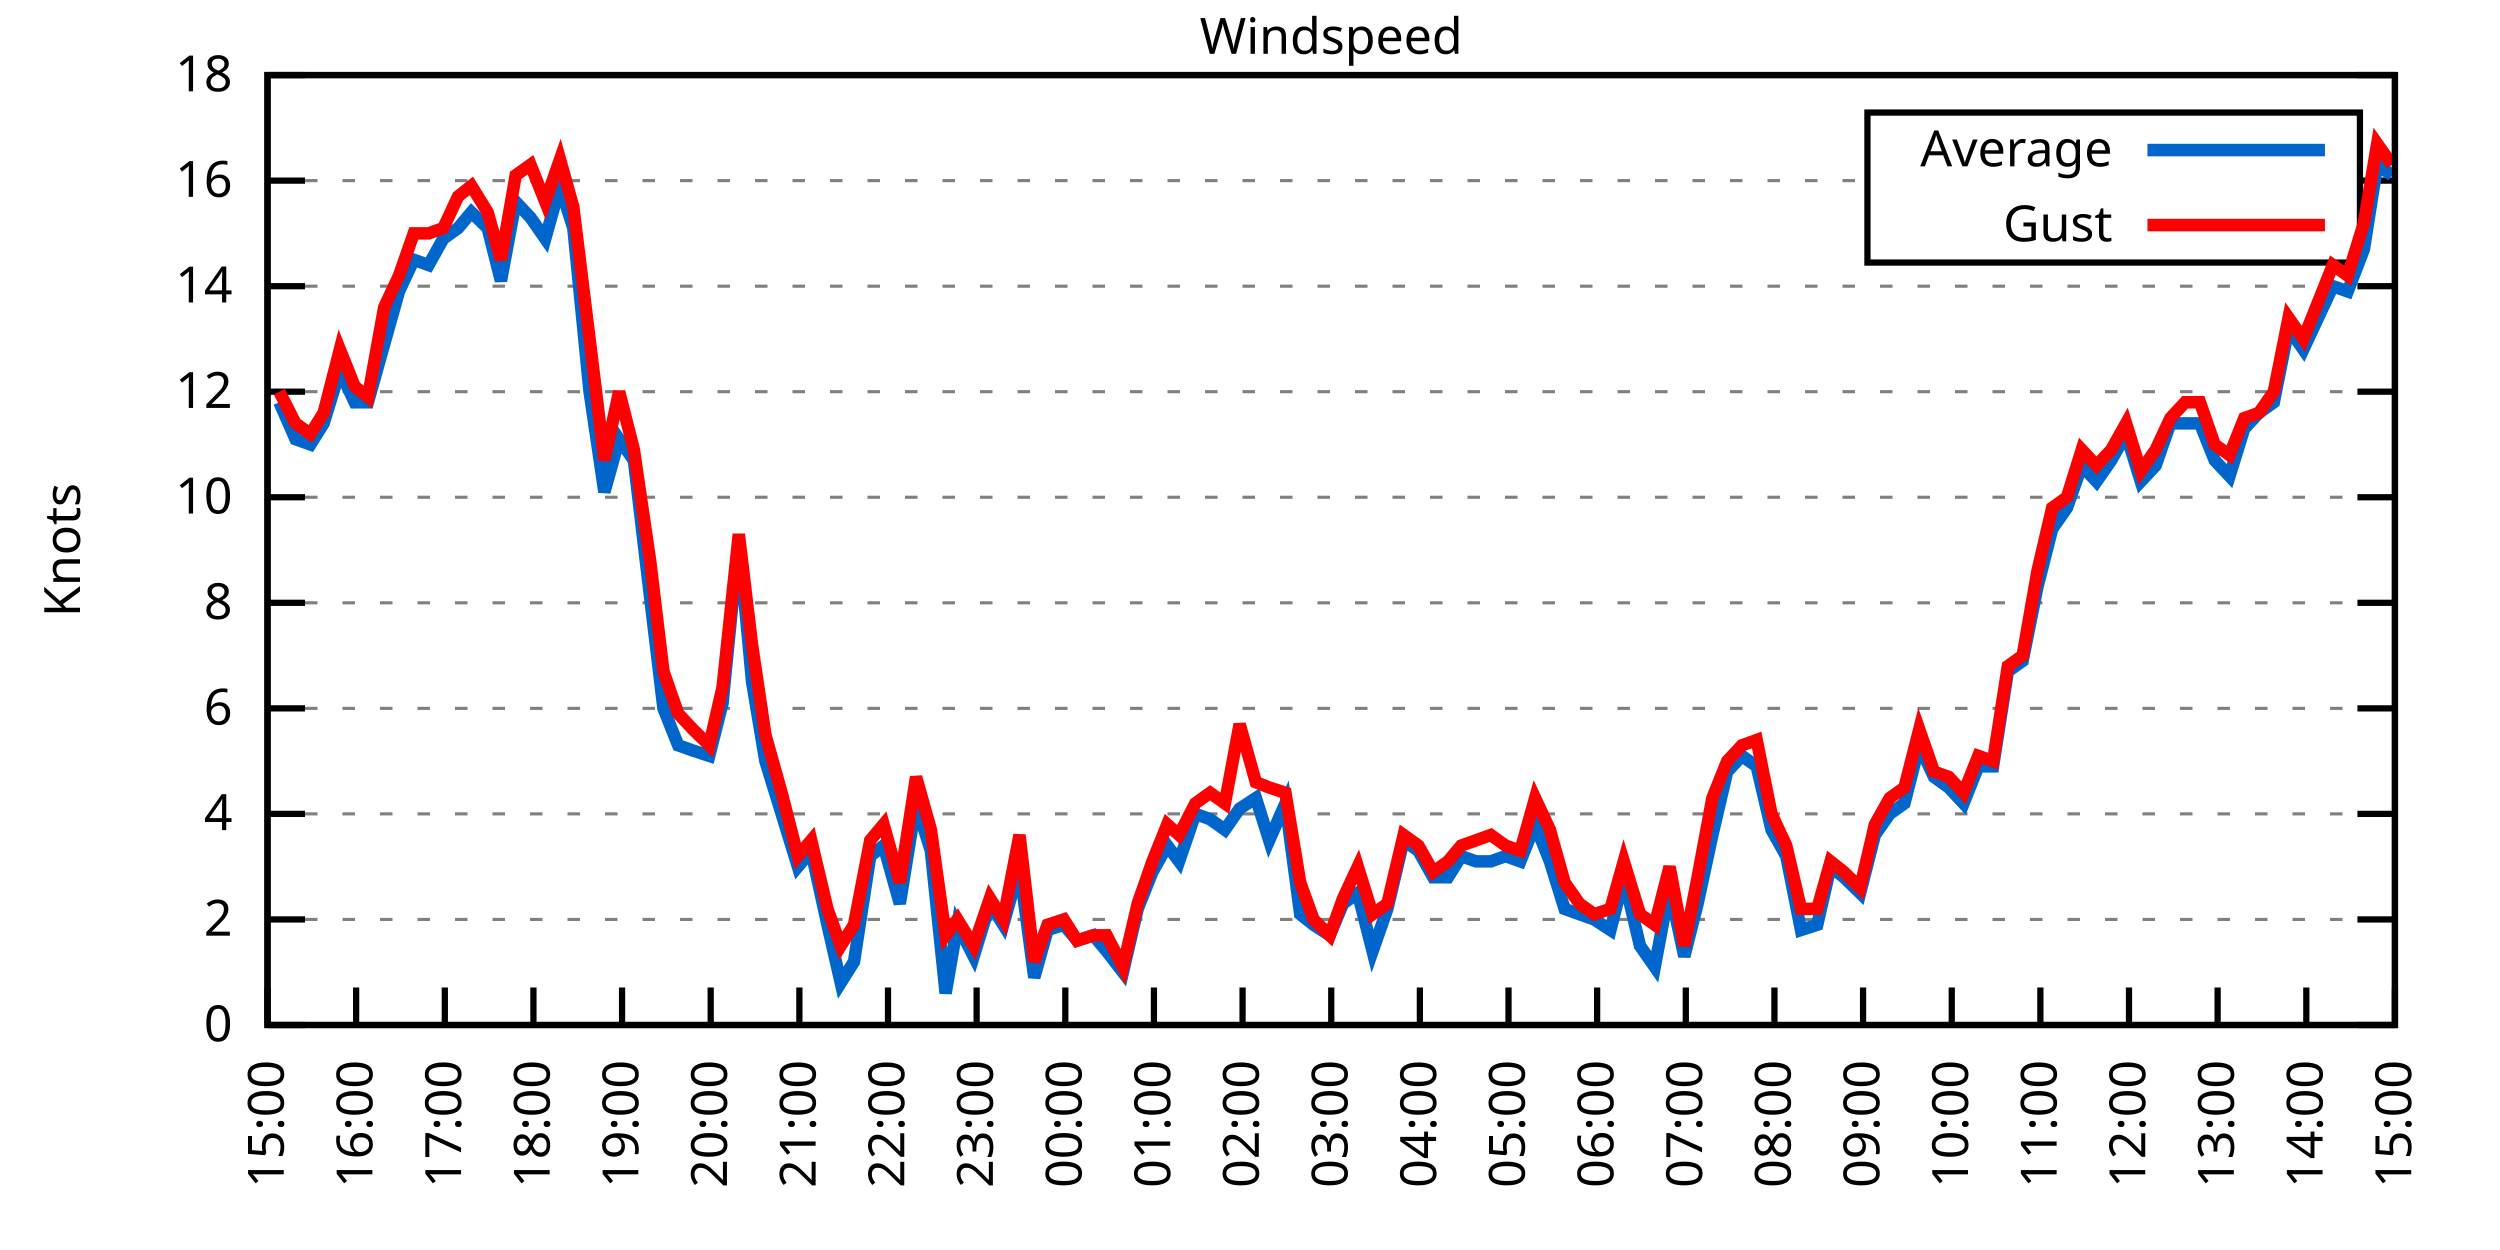
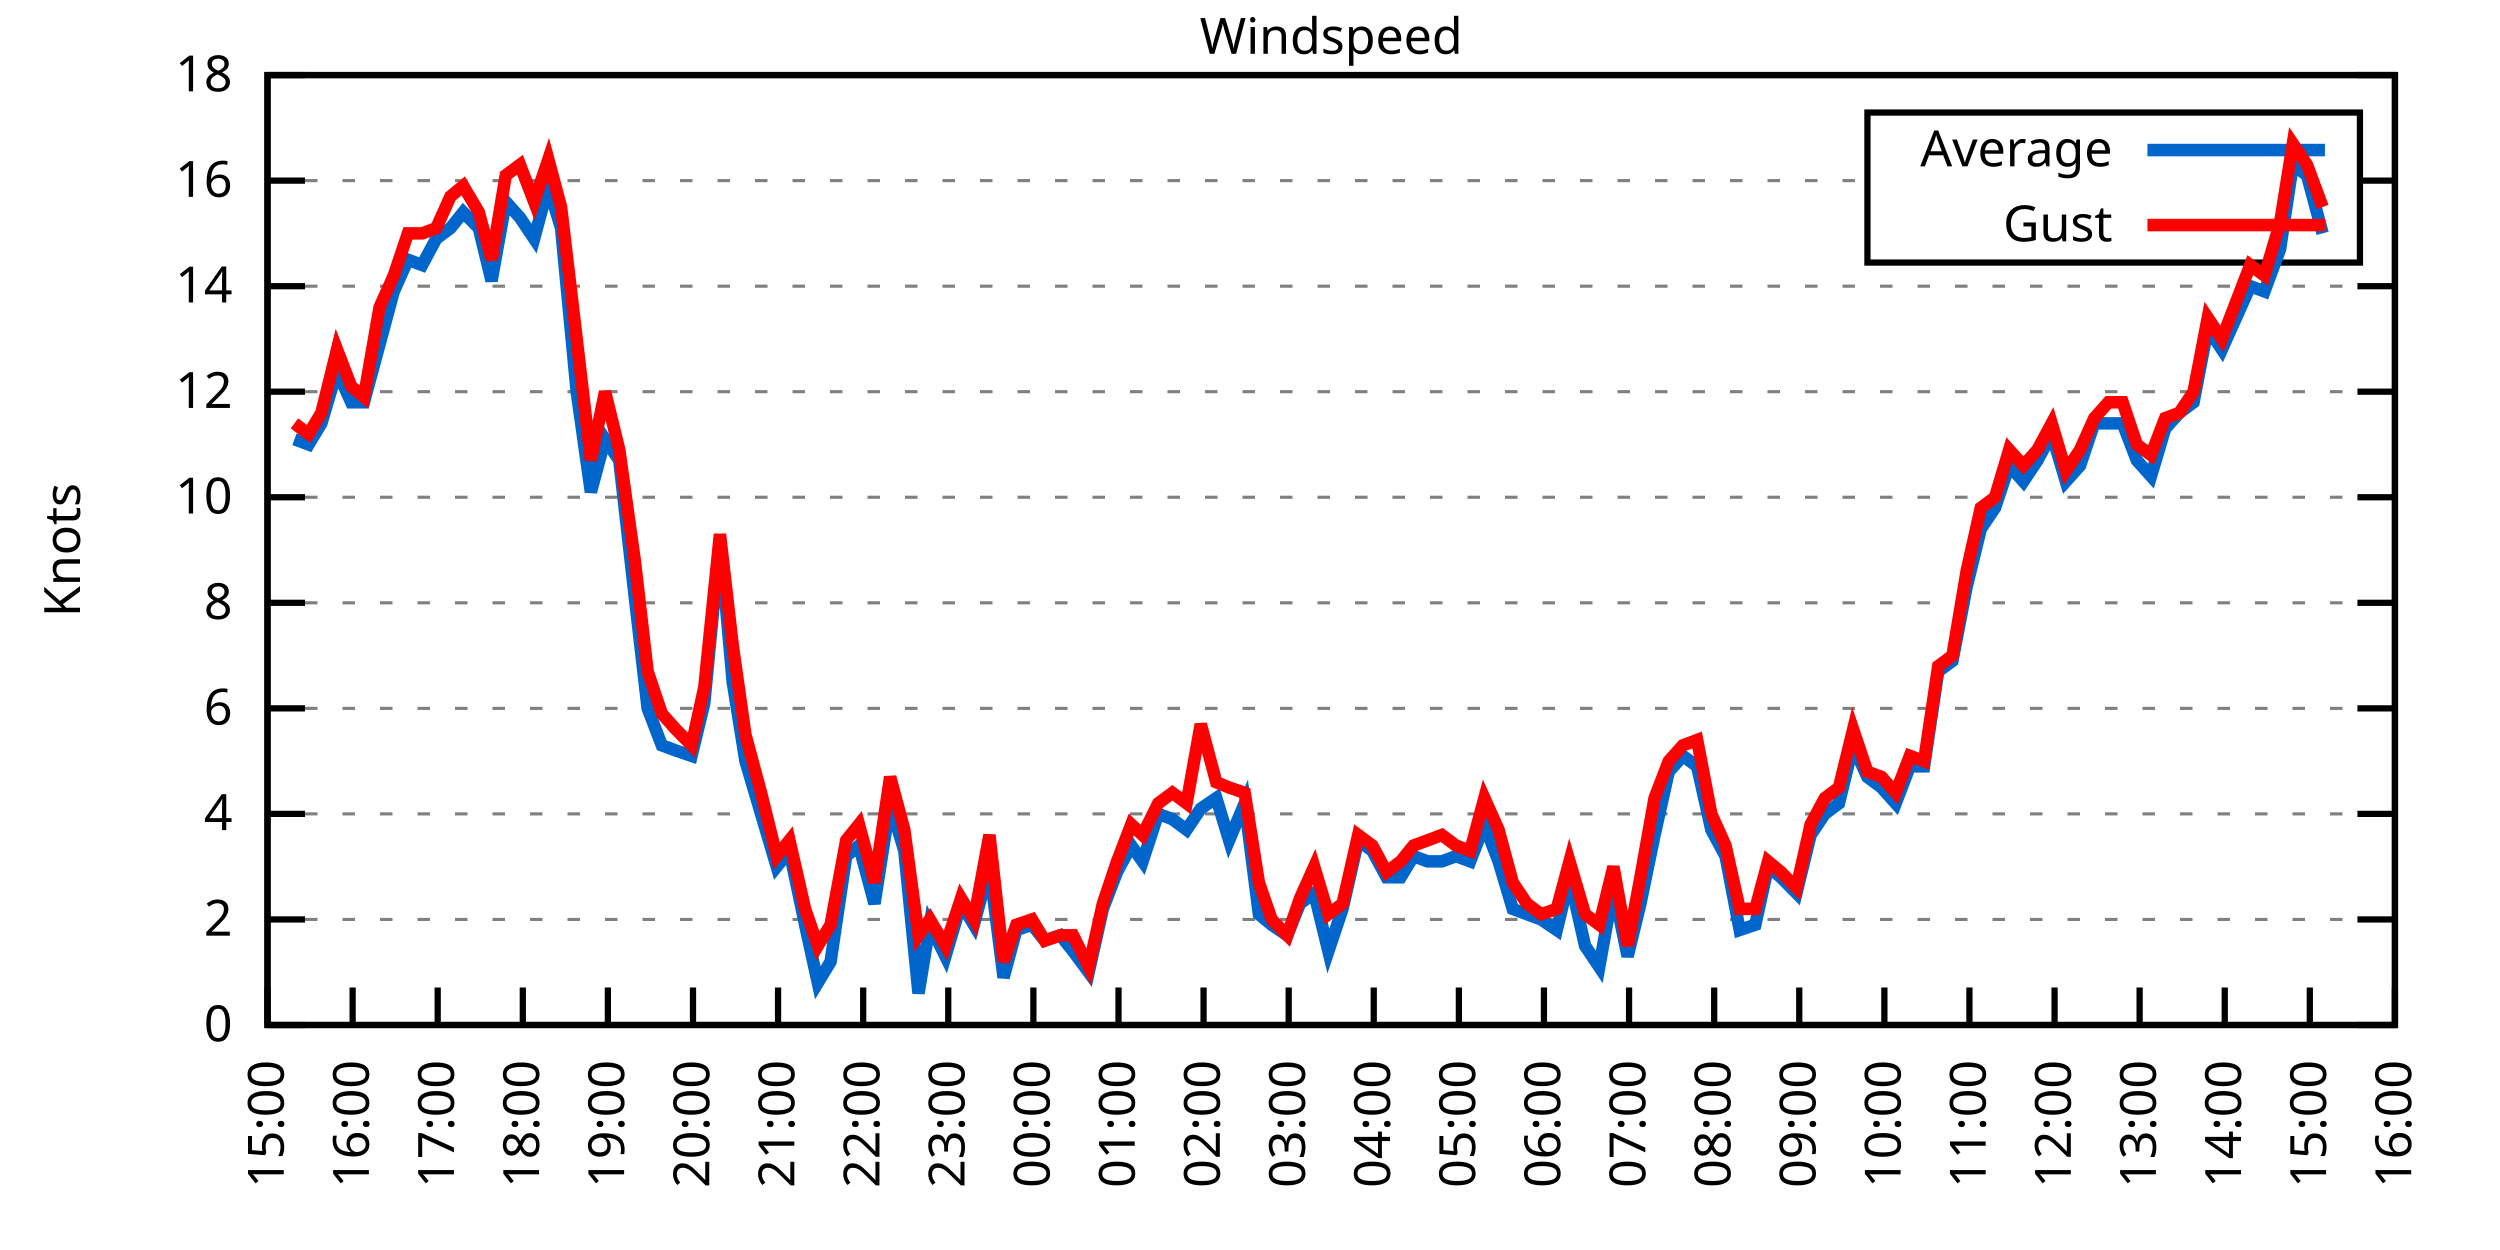
<svg xmlns="http://www.w3.org/2000/svg" xmlns:xlink="http://www.w3.org/1999/xlink" width="400" height="200" viewBox="0 0 400 200">
  <g id="gnuplot_canvas">
    <rect x="0" y="0" width="400" height="200" fill="none" />
    <defs>
      <circle id="gpDot" r="0.5" stroke-width="0.5" stroke="currentColor" />
      <path id="gpPt0" stroke-width="0.333" stroke="currentColor" d="M-1,0 h2 M0,-1 v2" />
      <path id="gpPt1" stroke-width="0.333" stroke="currentColor" d="M-1,-1 L1,1 M1,-1 L-1,1" />
      <path id="gpPt2" stroke-width="0.333" stroke="currentColor" d="M-1,0 L1,0 M0,-1 L0,1 M-1,-1 L1,1 M-1,1 L1,-1" />
      <rect id="gpPt3" stroke-width="0.333" stroke="currentColor" x="-1" y="-1" width="2" height="2" />
      <rect id="gpPt4" stroke-width="0.333" stroke="currentColor" fill="currentColor" x="-1" y="-1" width="2" height="2" />
      <circle id="gpPt5" stroke-width="0.333" stroke="currentColor" cx="0" cy="0" r="1" />
      <use xlink:href="#gpPt5" id="gpPt6" fill="currentColor" stroke="none" />
      <path id="gpPt7" stroke-width="0.333" stroke="currentColor" d="M0,-1.33 L-1.33,0.67 L1.33,0.67 z" />
      <use xlink:href="#gpPt7" id="gpPt8" fill="currentColor" stroke="none" />
      <use xlink:href="#gpPt7" id="gpPt9" stroke="currentColor" transform="rotate(180)" />
      <use xlink:href="#gpPt9" id="gpPt10" fill="currentColor" stroke="none" />
      <use xlink:href="#gpPt3" id="gpPt11" stroke="currentColor" transform="rotate(45)" />
      <use xlink:href="#gpPt11" id="gpPt12" fill="currentColor" stroke="none" />
      <path id="gpPt13" stroke-width="0.333" stroke="currentColor" d="M0,1.330 L1.265,0.411 L0.782,-1.067 L-0.782,-1.076 L-1.265,0.411 z" />
      <use xlink:href="#gpPt13" id="gpPt14" fill="currentColor" stroke="none" />
      <filter id="textbox" filterUnits="objectBoundingBox" x="0" y="0" height="1" width="1">
        <feFlood flood-color="white" flood-opacity="1" result="bgnd" />
        <feComposite in="SourceGraphic" in2="bgnd" operator="atop" />
      </filter>
      <filter id="greybox" filterUnits="objectBoundingBox" x="0" y="0" height="1" width="1">
        <feFlood flood-color="lightgrey" flood-opacity="1" result="grey" />
        <feComposite in="SourceGraphic" in2="grey" operator="atop" />
      </filter>
    </defs>
    <g fill="none" color="white" stroke="currentColor" stroke-width="1.00" stroke-linecap="butt" stroke-linejoin="miter">
</g>
    <g fill="none" color="black" stroke="currentColor" stroke-width="1.00" stroke-linecap="butt" stroke-linejoin="miter">
      <g stroke="none" shape-rendering="crispEdges">
        <polygon fill="rgb(255, 255, 255)" points="42.80,164.00 383.18,164.00 383.18,12.02 42.80,12.02 " />
      </g>
    </g>
    <g fill="none" color="black" stroke="currentColor" stroke-width="1.00" stroke-linecap="butt" stroke-linejoin="miter">
</g>
    <g fill="none" color="black" stroke="black" stroke-width="0.50" stroke-linecap="butt" stroke-linejoin="miter">
</g>
    <g fill="none" color="gray" stroke="currentColor" stroke-width="0.50" stroke-linecap="butt" stroke-linejoin="miter">
      <path stroke="gray" stroke-dasharray="2,4" class="gridline" d="M42.80,164.00 L383.19,164.00  " />
    </g>
    <g fill="none" color="gray" stroke="gray" stroke-width="1.00" stroke-linecap="butt" stroke-linejoin="miter">
</g>
    <g fill="none" color="black" stroke="currentColor" stroke-width="1.00" stroke-linecap="butt" stroke-linejoin="miter">
      <path stroke="black" d="M42.80,164.00 L48.80,164.00 M383.19,164.00 L377.19,164.00  " />
      <g transform="translate(37.20,166.60)" stroke="none" fill="black" font-family="Sans" font-size="8.00" text-anchor="end">
        <text>
          <tspan font-family="Sans"> 0</tspan>
        </text>
      </g>
    </g>
    <g fill="none" color="black" stroke="currentColor" stroke-width="1.00" stroke-linecap="butt" stroke-linejoin="miter">
</g>
    <g fill="none" color="black" stroke="black" stroke-width="0.50" stroke-linecap="butt" stroke-linejoin="miter">
</g>
    <g fill="none" color="gray" stroke="currentColor" stroke-width="0.50" stroke-linecap="butt" stroke-linejoin="miter">
      <path stroke="gray" stroke-dasharray="2,4" class="gridline" d="M42.80,147.11 L383.19,147.11  " />
    </g>
    <g fill="none" color="gray" stroke="gray" stroke-width="1.00" stroke-linecap="butt" stroke-linejoin="miter">
</g>
    <g fill="none" color="black" stroke="currentColor" stroke-width="1.00" stroke-linecap="butt" stroke-linejoin="miter">
      <path stroke="black" d="M42.80,147.11 L48.80,147.11 M383.19,147.11 L377.19,147.11  " />
      <g transform="translate(37.20,149.71)" stroke="none" fill="black" font-family="Sans" font-size="8.00" text-anchor="end">
        <text>
          <tspan font-family="Sans"> 2</tspan>
        </text>
      </g>
    </g>
    <g fill="none" color="black" stroke="currentColor" stroke-width="1.00" stroke-linecap="butt" stroke-linejoin="miter">
</g>
    <g fill="none" color="black" stroke="black" stroke-width="0.50" stroke-linecap="butt" stroke-linejoin="miter">
</g>
    <g fill="none" color="gray" stroke="currentColor" stroke-width="0.50" stroke-linecap="butt" stroke-linejoin="miter">
      <path stroke="gray" stroke-dasharray="2,4" class="gridline" d="M42.80,130.22 L383.19,130.22  " />
    </g>
    <g fill="none" color="gray" stroke="gray" stroke-width="1.00" stroke-linecap="butt" stroke-linejoin="miter">
</g>
    <g fill="none" color="black" stroke="currentColor" stroke-width="1.00" stroke-linecap="butt" stroke-linejoin="miter">
      <path stroke="black" d="M42.80,130.22 L48.80,130.22 M383.19,130.22 L377.19,130.22  " />
      <g transform="translate(37.20,132.82)" stroke="none" fill="black" font-family="Sans" font-size="8.00" text-anchor="end">
        <text>
          <tspan font-family="Sans"> 4</tspan>
        </text>
      </g>
    </g>
    <g fill="none" color="black" stroke="currentColor" stroke-width="1.00" stroke-linecap="butt" stroke-linejoin="miter">
</g>
    <g fill="none" color="black" stroke="black" stroke-width="0.50" stroke-linecap="butt" stroke-linejoin="miter">
</g>
    <g fill="none" color="gray" stroke="currentColor" stroke-width="0.50" stroke-linecap="butt" stroke-linejoin="miter">
      <path stroke="gray" stroke-dasharray="2,4" class="gridline" d="M42.80,113.34 L383.19,113.34  " />
    </g>
    <g fill="none" color="gray" stroke="gray" stroke-width="1.00" stroke-linecap="butt" stroke-linejoin="miter">
</g>
    <g fill="none" color="black" stroke="currentColor" stroke-width="1.00" stroke-linecap="butt" stroke-linejoin="miter">
      <path stroke="black" d="M42.80,113.34 L48.80,113.34 M383.19,113.34 L377.19,113.34  " />
      <g transform="translate(37.20,115.94)" stroke="none" fill="black" font-family="Sans" font-size="8.00" text-anchor="end">
        <text>
          <tspan font-family="Sans"> 6</tspan>
        </text>
      </g>
    </g>
    <g fill="none" color="black" stroke="currentColor" stroke-width="1.00" stroke-linecap="butt" stroke-linejoin="miter">
</g>
    <g fill="none" color="black" stroke="black" stroke-width="0.50" stroke-linecap="butt" stroke-linejoin="miter">
</g>
    <g fill="none" color="gray" stroke="currentColor" stroke-width="0.50" stroke-linecap="butt" stroke-linejoin="miter">
      <path stroke="gray" stroke-dasharray="2,4" class="gridline" d="M42.80,96.45 L383.19,96.45  " />
    </g>
    <g fill="none" color="gray" stroke="gray" stroke-width="1.00" stroke-linecap="butt" stroke-linejoin="miter">
</g>
    <g fill="none" color="black" stroke="currentColor" stroke-width="1.00" stroke-linecap="butt" stroke-linejoin="miter">
      <path stroke="black" d="M42.80,96.45 L48.80,96.45 M383.19,96.45 L377.19,96.45  " />
      <g transform="translate(37.20,99.05)" stroke="none" fill="black" font-family="Sans" font-size="8.00" text-anchor="end">
        <text>
          <tspan font-family="Sans"> 8</tspan>
        </text>
      </g>
    </g>
    <g fill="none" color="black" stroke="currentColor" stroke-width="1.00" stroke-linecap="butt" stroke-linejoin="miter">
</g>
    <g fill="none" color="black" stroke="black" stroke-width="0.50" stroke-linecap="butt" stroke-linejoin="miter">
</g>
    <g fill="none" color="gray" stroke="currentColor" stroke-width="0.50" stroke-linecap="butt" stroke-linejoin="miter">
      <path stroke="gray" stroke-dasharray="2,4" class="gridline" d="M42.80,79.56 L383.19,79.56  " />
    </g>
    <g fill="none" color="gray" stroke="gray" stroke-width="1.00" stroke-linecap="butt" stroke-linejoin="miter">
</g>
    <g fill="none" color="black" stroke="currentColor" stroke-width="1.00" stroke-linecap="butt" stroke-linejoin="miter">
      <path stroke="black" d="M42.80,79.56 L48.80,79.56 M383.19,79.56 L377.19,79.56  " />
      <g transform="translate(37.20,82.16)" stroke="none" fill="black" font-family="Sans" font-size="8.00" text-anchor="end">
        <text>
          <tspan font-family="Sans"> 10</tspan>
        </text>
      </g>
    </g>
    <g fill="none" color="black" stroke="currentColor" stroke-width="1.00" stroke-linecap="butt" stroke-linejoin="miter">
</g>
    <g fill="none" color="black" stroke="black" stroke-width="0.50" stroke-linecap="butt" stroke-linejoin="miter">
</g>
    <g fill="none" color="gray" stroke="currentColor" stroke-width="0.50" stroke-linecap="butt" stroke-linejoin="miter">
      <path stroke="gray" stroke-dasharray="2,4" class="gridline" d="M42.80,62.67 L383.19,62.67  " />
    </g>
    <g fill="none" color="gray" stroke="gray" stroke-width="1.00" stroke-linecap="butt" stroke-linejoin="miter">
</g>
    <g fill="none" color="black" stroke="currentColor" stroke-width="1.00" stroke-linecap="butt" stroke-linejoin="miter">
      <path stroke="black" d="M42.80,62.67 L48.80,62.67 M383.19,62.67 L377.19,62.67  " />
      <g transform="translate(37.20,65.27)" stroke="none" fill="black" font-family="Sans" font-size="8.00" text-anchor="end">
        <text>
          <tspan font-family="Sans"> 12</tspan>
        </text>
      </g>
    </g>
    <g fill="none" color="black" stroke="currentColor" stroke-width="1.00" stroke-linecap="butt" stroke-linejoin="miter">
</g>
    <g fill="none" color="black" stroke="black" stroke-width="0.50" stroke-linecap="butt" stroke-linejoin="miter">
</g>
    <g fill="none" color="gray" stroke="currentColor" stroke-width="0.50" stroke-linecap="butt" stroke-linejoin="miter">
      <path stroke="gray" stroke-dasharray="2,4" class="gridline" d="M42.80,45.79 L383.19,45.79  " />
    </g>
    <g fill="none" color="gray" stroke="gray" stroke-width="1.00" stroke-linecap="butt" stroke-linejoin="miter">
</g>
    <g fill="none" color="black" stroke="currentColor" stroke-width="1.00" stroke-linecap="butt" stroke-linejoin="miter">
      <path stroke="black" d="M42.80,45.79 L48.80,45.79 M383.19,45.79 L377.19,45.79  " />
      <g transform="translate(37.20,48.39)" stroke="none" fill="black" font-family="Sans" font-size="8.00" text-anchor="end">
        <text>
          <tspan font-family="Sans"> 14</tspan>
        </text>
      </g>
    </g>
    <g fill="none" color="black" stroke="currentColor" stroke-width="1.00" stroke-linecap="butt" stroke-linejoin="miter">
</g>
    <g fill="none" color="black" stroke="black" stroke-width="0.50" stroke-linecap="butt" stroke-linejoin="miter">
</g>
    <g fill="none" color="gray" stroke="currentColor" stroke-width="0.50" stroke-linecap="butt" stroke-linejoin="miter">
      <path stroke="gray" stroke-dasharray="2,4" class="gridline" d="M42.80,28.90 L298.79,28.90 M377.59,28.90 L383.19,28.90  " />
    </g>
    <g fill="none" color="gray" stroke="gray" stroke-width="1.00" stroke-linecap="butt" stroke-linejoin="miter">
</g>
    <g fill="none" color="black" stroke="currentColor" stroke-width="1.00" stroke-linecap="butt" stroke-linejoin="miter">
      <path stroke="black" d="M42.80,28.90 L48.80,28.90 M383.19,28.90 L377.19,28.90  " />
      <g transform="translate(37.20,31.50)" stroke="none" fill="black" font-family="Sans" font-size="8.00" text-anchor="end">
        <text>
          <tspan font-family="Sans"> 16</tspan>
        </text>
      </g>
    </g>
    <g fill="none" color="black" stroke="currentColor" stroke-width="1.00" stroke-linecap="butt" stroke-linejoin="miter">
</g>
    <g fill="none" color="black" stroke="black" stroke-width="0.50" stroke-linecap="butt" stroke-linejoin="miter">
</g>
    <g fill="none" color="gray" stroke="currentColor" stroke-width="0.50" stroke-linecap="butt" stroke-linejoin="miter">
      <path stroke="gray" stroke-dasharray="2,4" class="gridline" d="M42.80,12.01 L383.19,12.01  " />
    </g>
    <g fill="none" color="gray" stroke="gray" stroke-width="1.00" stroke-linecap="butt" stroke-linejoin="miter">
</g>
    <g fill="none" color="black" stroke="currentColor" stroke-width="1.00" stroke-linecap="butt" stroke-linejoin="miter">
      <path stroke="black" d="M42.80,12.01 L48.80,12.01 M383.19,12.01 L377.19,12.01  " />
      <g transform="translate(37.20,14.61)" stroke="none" fill="black" font-family="Sans" font-size="8.00" text-anchor="end">
        <text>
          <tspan font-family="Sans"> 18</tspan>
        </text>
      </g>
    </g>
    <g fill="none" color="black" stroke="currentColor" stroke-width="1.00" stroke-linecap="butt" stroke-linejoin="miter">
      <path stroke="black" d="M42.80,164.00 L42.80,158.00  " />
      <g transform="translate(45.40,169.60) rotate(270.00)" stroke="none" fill="black" font-family="Sans" font-size="8.00" text-anchor="end">
        <text>
          <tspan font-family="Sans">15:00</tspan>
        </text>
      </g>
    </g>
    <g fill="none" color="black" stroke="currentColor" stroke-width="1.00" stroke-linecap="butt" stroke-linejoin="miter">
-       <path stroke="black" d="M56.98,164.00 L56.98,158.00  " />
-       <g transform="translate(59.58,169.60) rotate(270.00)" stroke="none" fill="black" font-family="Sans" font-size="8.00" text-anchor="end">
+       <path stroke="black" d="M56.42,164.00 L56.42,158.00  " />
+       <g transform="translate(59.02,169.60) rotate(270.00)" stroke="none" fill="black" font-family="Sans" font-size="8.00" text-anchor="end">
        <text>
          <tspan font-family="Sans">16:00</tspan>
        </text>
      </g>
    </g>
    <g fill="none" color="black" stroke="currentColor" stroke-width="1.00" stroke-linecap="butt" stroke-linejoin="miter">
-       <path stroke="black" d="M71.17,164.00 L71.17,158.00  " />
-       <g transform="translate(73.77,169.60) rotate(270.00)" stroke="none" fill="black" font-family="Sans" font-size="8.00" text-anchor="end">
+       <path stroke="black" d="M70.03,164.00 L70.03,158.00  " />
+       <g transform="translate(72.63,169.60) rotate(270.00)" stroke="none" fill="black" font-family="Sans" font-size="8.00" text-anchor="end">
        <text>
          <tspan font-family="Sans">17:00</tspan>
        </text>
      </g>
    </g>
    <g fill="none" color="black" stroke="currentColor" stroke-width="1.00" stroke-linecap="butt" stroke-linejoin="miter">
-       <path stroke="black" d="M85.35,164.00 L85.35,158.00  " />
-       <g transform="translate(87.95,169.60) rotate(270.00)" stroke="none" fill="black" font-family="Sans" font-size="8.00" text-anchor="end">
+       <path stroke="black" d="M83.65,164.00 L83.65,158.00  " />
+       <g transform="translate(86.25,169.60) rotate(270.00)" stroke="none" fill="black" font-family="Sans" font-size="8.00" text-anchor="end">
        <text>
          <tspan font-family="Sans">18:00</tspan>
        </text>
      </g>
    </g>
    <g fill="none" color="black" stroke="currentColor" stroke-width="1.00" stroke-linecap="butt" stroke-linejoin="miter">
-       <path stroke="black" d="M99.53,164.00 L99.53,158.00  " />
-       <g transform="translate(102.13,169.60) rotate(270.00)" stroke="none" fill="black" font-family="Sans" font-size="8.00" text-anchor="end">
+       <path stroke="black" d="M97.26,164.00 L97.26,158.00  " />
+       <g transform="translate(99.86,169.60) rotate(270.00)" stroke="none" fill="black" font-family="Sans" font-size="8.00" text-anchor="end">
        <text>
          <tspan font-family="Sans">19:00</tspan>
        </text>
      </g>
    </g>
    <g fill="none" color="black" stroke="currentColor" stroke-width="1.00" stroke-linecap="butt" stroke-linejoin="miter">
-       <path stroke="black" d="M113.71,164.00 L113.71,158.00  " />
-       <g transform="translate(116.31,169.60) rotate(270.00)" stroke="none" fill="black" font-family="Sans" font-size="8.00" text-anchor="end">
+       <path stroke="black" d="M110.88,164.00 L110.88,158.00  " />
+       <g transform="translate(113.48,169.60) rotate(270.00)" stroke="none" fill="black" font-family="Sans" font-size="8.00" text-anchor="end">
        <text>
          <tspan font-family="Sans">20:00</tspan>
        </text>
      </g>
    </g>
    <g fill="none" color="black" stroke="currentColor" stroke-width="1.00" stroke-linecap="butt" stroke-linejoin="miter">
-       <path stroke="black" d="M127.90,164.00 L127.90,158.00  " />
-       <g transform="translate(130.50,169.60) rotate(270.00)" stroke="none" fill="black" font-family="Sans" font-size="8.00" text-anchor="end">
+       <path stroke="black" d="M124.49,164.00 L124.49,158.00  " />
+       <g transform="translate(127.09,169.60) rotate(270.00)" stroke="none" fill="black" font-family="Sans" font-size="8.00" text-anchor="end">
        <text>
          <tspan font-family="Sans">21:00</tspan>
        </text>
      </g>
    </g>
    <g fill="none" color="black" stroke="currentColor" stroke-width="1.00" stroke-linecap="butt" stroke-linejoin="miter">
-       <path stroke="black" d="M142.08,164.00 L142.08,158.00  " />
-       <g transform="translate(144.68,169.60) rotate(270.00)" stroke="none" fill="black" font-family="Sans" font-size="8.00" text-anchor="end">
+       <path stroke="black" d="M138.11,164.00 L138.11,158.00  " />
+       <g transform="translate(140.71,169.60) rotate(270.00)" stroke="none" fill="black" font-family="Sans" font-size="8.00" text-anchor="end">
        <text>
          <tspan font-family="Sans">22:00</tspan>
        </text>
      </g>
    </g>
    <g fill="none" color="black" stroke="currentColor" stroke-width="1.00" stroke-linecap="butt" stroke-linejoin="miter">
-       <path stroke="black" d="M156.26,164.00 L156.26,158.00  " />
-       <g transform="translate(158.86,169.60) rotate(270.00)" stroke="none" fill="black" font-family="Sans" font-size="8.00" text-anchor="end">
+       <path stroke="black" d="M151.72,164.00 L151.72,158.00  " />
+       <g transform="translate(154.32,169.60) rotate(270.00)" stroke="none" fill="black" font-family="Sans" font-size="8.00" text-anchor="end">
        <text>
          <tspan font-family="Sans">23:00</tspan>
        </text>
      </g>
    </g>
    <g fill="none" color="black" stroke="currentColor" stroke-width="1.00" stroke-linecap="butt" stroke-linejoin="miter">
-       <path stroke="black" d="M170.45,164.00 L170.45,158.00  " />
-       <g transform="translate(173.05,169.60) rotate(270.00)" stroke="none" fill="black" font-family="Sans" font-size="8.00" text-anchor="end">
+       <path stroke="black" d="M165.34,164.00 L165.34,158.00  " />
+       <g transform="translate(167.94,169.60) rotate(270.00)" stroke="none" fill="black" font-family="Sans" font-size="8.00" text-anchor="end">
        <text>
          <tspan font-family="Sans">00:00</tspan>
        </text>
      </g>
    </g>
    <g fill="none" color="black" stroke="currentColor" stroke-width="1.00" stroke-linecap="butt" stroke-linejoin="miter">
-       <path stroke="black" d="M184.63,164.00 L184.63,158.00  " />
-       <g transform="translate(187.23,169.60) rotate(270.00)" stroke="none" fill="black" font-family="Sans" font-size="8.00" text-anchor="end">
+       <path stroke="black" d="M178.96,164.00 L178.96,158.00  " />
+       <g transform="translate(181.56,169.60) rotate(270.00)" stroke="none" fill="black" font-family="Sans" font-size="8.00" text-anchor="end">
        <text>
          <tspan font-family="Sans">01:00</tspan>
        </text>
      </g>
    </g>
    <g fill="none" color="black" stroke="currentColor" stroke-width="1.00" stroke-linecap="butt" stroke-linejoin="miter">
-       <path stroke="black" d="M198.81,164.00 L198.81,158.00  " />
-       <g transform="translate(201.41,169.60) rotate(270.00)" stroke="none" fill="black" font-family="Sans" font-size="8.00" text-anchor="end">
+       <path stroke="black" d="M192.57,164.00 L192.57,158.00  " />
+       <g transform="translate(195.17,169.60) rotate(270.00)" stroke="none" fill="black" font-family="Sans" font-size="8.00" text-anchor="end">
        <text>
          <tspan font-family="Sans">02:00</tspan>
        </text>
      </g>
    </g>
    <g fill="none" color="black" stroke="currentColor" stroke-width="1.00" stroke-linecap="butt" stroke-linejoin="miter">
-       <path stroke="black" d="M213.00,164.00 L213.00,158.00  " />
-       <g transform="translate(215.60,169.60) rotate(270.00)" stroke="none" fill="black" font-family="Sans" font-size="8.00" text-anchor="end">
+       <path stroke="black" d="M206.19,164.00 L206.19,158.00  " />
+       <g transform="translate(208.79,169.60) rotate(270.00)" stroke="none" fill="black" font-family="Sans" font-size="8.00" text-anchor="end">
        <text>
          <tspan font-family="Sans">03:00</tspan>
        </text>
      </g>
    </g>
    <g fill="none" color="black" stroke="currentColor" stroke-width="1.00" stroke-linecap="butt" stroke-linejoin="miter">
-       <path stroke="black" d="M227.18,164.00 L227.18,158.00  " />
-       <g transform="translate(229.78,169.60) rotate(270.00)" stroke="none" fill="black" font-family="Sans" font-size="8.00" text-anchor="end">
+       <path stroke="black" d="M219.80,164.00 L219.80,158.00  " />
+       <g transform="translate(222.40,169.60) rotate(270.00)" stroke="none" fill="black" font-family="Sans" font-size="8.00" text-anchor="end">
        <text>
          <tspan font-family="Sans">04:00</tspan>
        </text>
      </g>
    </g>
    <g fill="none" color="black" stroke="currentColor" stroke-width="1.00" stroke-linecap="butt" stroke-linejoin="miter">
-       <path stroke="black" d="M241.36,164.00 L241.36,158.00  " />
-       <g transform="translate(243.96,169.60) rotate(270.00)" stroke="none" fill="black" font-family="Sans" font-size="8.00" text-anchor="end">
+       <path stroke="black" d="M233.42,164.00 L233.42,158.00  " />
+       <g transform="translate(236.02,169.60) rotate(270.00)" stroke="none" fill="black" font-family="Sans" font-size="8.00" text-anchor="end">
        <text>
          <tspan font-family="Sans">05:00</tspan>
        </text>
      </g>
    </g>
    <g fill="none" color="black" stroke="currentColor" stroke-width="1.00" stroke-linecap="butt" stroke-linejoin="miter">
-       <path stroke="black" d="M255.54,164.00 L255.54,158.00  " />
-       <g transform="translate(258.14,169.60) rotate(270.00)" stroke="none" fill="black" font-family="Sans" font-size="8.00" text-anchor="end">
+       <path stroke="black" d="M247.03,164.00 L247.03,158.00  " />
+       <g transform="translate(249.63,169.60) rotate(270.00)" stroke="none" fill="black" font-family="Sans" font-size="8.00" text-anchor="end">
        <text>
          <tspan font-family="Sans">06:00</tspan>
        </text>
      </g>
    </g>
    <g fill="none" color="black" stroke="currentColor" stroke-width="1.00" stroke-linecap="butt" stroke-linejoin="miter">
-       <path stroke="black" d="M269.73,164.00 L269.73,158.00  " />
-       <g transform="translate(272.33,169.60) rotate(270.00)" stroke="none" fill="black" font-family="Sans" font-size="8.00" text-anchor="end">
+       <path stroke="black" d="M260.65,164.00 L260.65,158.00  " />
+       <g transform="translate(263.25,169.60) rotate(270.00)" stroke="none" fill="black" font-family="Sans" font-size="8.00" text-anchor="end">
        <text>
          <tspan font-family="Sans">07:00</tspan>
        </text>
      </g>
    </g>
    <g fill="none" color="black" stroke="currentColor" stroke-width="1.00" stroke-linecap="butt" stroke-linejoin="miter">
-       <path stroke="black" d="M283.91,164.00 L283.91,158.00  " />
-       <g transform="translate(286.51,169.60) rotate(270.00)" stroke="none" fill="black" font-family="Sans" font-size="8.00" text-anchor="end">
+       <path stroke="black" d="M274.27,164.00 L274.27,158.00  " />
+       <g transform="translate(276.87,169.60) rotate(270.00)" stroke="none" fill="black" font-family="Sans" font-size="8.00" text-anchor="end">
        <text>
          <tspan font-family="Sans">08:00</tspan>
        </text>
      </g>
    </g>
    <g fill="none" color="black" stroke="currentColor" stroke-width="1.00" stroke-linecap="butt" stroke-linejoin="miter">
-       <path stroke="black" d="M298.09,164.00 L298.09,158.00  " />
-       <g transform="translate(300.69,169.60) rotate(270.00)" stroke="none" fill="black" font-family="Sans" font-size="8.00" text-anchor="end">
+       <path stroke="black" d="M287.88,164.00 L287.88,158.00  " />
+       <g transform="translate(290.48,169.60) rotate(270.00)" stroke="none" fill="black" font-family="Sans" font-size="8.00" text-anchor="end">
        <text>
          <tspan font-family="Sans">09:00</tspan>
        </text>
      </g>
    </g>
    <g fill="none" color="black" stroke="currentColor" stroke-width="1.00" stroke-linecap="butt" stroke-linejoin="miter">
-       <path stroke="black" d="M312.28,164.00 L312.28,158.00  " />
-       <g transform="translate(314.88,169.60) rotate(270.00)" stroke="none" fill="black" font-family="Sans" font-size="8.00" text-anchor="end">
+       <path stroke="black" d="M301.50,164.00 L301.50,158.00  " />
+       <g transform="translate(304.10,169.60) rotate(270.00)" stroke="none" fill="black" font-family="Sans" font-size="8.00" text-anchor="end">
        <text>
          <tspan font-family="Sans">10:00</tspan>
        </text>
      </g>
    </g>
    <g fill="none" color="black" stroke="currentColor" stroke-width="1.00" stroke-linecap="butt" stroke-linejoin="miter">
-       <path stroke="black" d="M326.46,164.00 L326.46,158.00  " />
-       <g transform="translate(329.06,169.60) rotate(270.00)" stroke="none" fill="black" font-family="Sans" font-size="8.00" text-anchor="end">
+       <path stroke="black" d="M315.11,164.00 L315.11,158.00  " />
+       <g transform="translate(317.71,169.60) rotate(270.00)" stroke="none" fill="black" font-family="Sans" font-size="8.00" text-anchor="end">
        <text>
          <tspan font-family="Sans">11:00</tspan>
        </text>
      </g>
    </g>
    <g fill="none" color="black" stroke="currentColor" stroke-width="1.00" stroke-linecap="butt" stroke-linejoin="miter">
-       <path stroke="black" d="M340.64,164.00 L340.64,158.00  " />
-       <g transform="translate(343.24,169.60) rotate(270.00)" stroke="none" fill="black" font-family="Sans" font-size="8.00" text-anchor="end">
+       <path stroke="black" d="M328.73,164.00 L328.73,158.00  " />
+       <g transform="translate(331.33,169.60) rotate(270.00)" stroke="none" fill="black" font-family="Sans" font-size="8.00" text-anchor="end">
        <text>
          <tspan font-family="Sans">12:00</tspan>
        </text>
      </g>
    </g>
    <g fill="none" color="black" stroke="currentColor" stroke-width="1.00" stroke-linecap="butt" stroke-linejoin="miter">
-       <path stroke="black" d="M354.82,164.00 L354.82,158.00  " />
-       <g transform="translate(357.42,169.60) rotate(270.00)" stroke="none" fill="black" font-family="Sans" font-size="8.00" text-anchor="end">
+       <path stroke="black" d="M342.34,164.00 L342.34,158.00  " />
+       <g transform="translate(344.94,169.60) rotate(270.00)" stroke="none" fill="black" font-family="Sans" font-size="8.00" text-anchor="end">
        <text>
          <tspan font-family="Sans">13:00</tspan>
        </text>
      </g>
    </g>
    <g fill="none" color="black" stroke="currentColor" stroke-width="1.00" stroke-linecap="butt" stroke-linejoin="miter">
-       <path stroke="black" d="M369.01,164.00 L369.01,158.00  " />
-       <g transform="translate(371.61,169.60) rotate(270.00)" stroke="none" fill="black" font-family="Sans" font-size="8.00" text-anchor="end">
+       <path stroke="black" d="M355.96,164.00 L355.96,158.00  " />
+       <g transform="translate(358.56,169.60) rotate(270.00)" stroke="none" fill="black" font-family="Sans" font-size="8.00" text-anchor="end">
        <text>
          <tspan font-family="Sans">14:00</tspan>
+         </text>
+       </g>
+     </g>
+     <g fill="none" color="black" stroke="currentColor" stroke-width="1.00" stroke-linecap="butt" stroke-linejoin="miter">
+       <path stroke="black" d="M369.57,164.00 L369.57,158.00  " />
+       <g transform="translate(372.17,169.60) rotate(270.00)" stroke="none" fill="black" font-family="Sans" font-size="8.00" text-anchor="end">
+         <text>
+           <tspan font-family="Sans">15:00</tspan>
        </text>
      </g>
    </g>
    <g fill="none" color="black" stroke="currentColor" stroke-width="1.00" stroke-linecap="butt" stroke-linejoin="miter">
      <path stroke="black" d="M383.19,164.00 L383.19,158.00  " />
      <g transform="translate(385.79,169.60) rotate(270.00)" stroke="none" fill="black" font-family="Sans" font-size="8.00" text-anchor="end">
        <text>
-           <tspan font-family="Sans">15:00</tspan>
+           <tspan font-family="Sans">16:00</tspan>
        </text>
      </g>
    </g>
    <g fill="none" color="black" stroke="currentColor" stroke-width="1.00" stroke-linecap="butt" stroke-linejoin="miter">
</g>
    <g fill="none" color="black" stroke="currentColor" stroke-width="1.00" stroke-linecap="butt" stroke-linejoin="miter">
      <path stroke="black" d="M42.80,12.01 L42.80,164.00 L383.19,164.00 L383.19,12.01 L42.80,12.01 Z  " />
    </g>
    <g fill="none" color="black" stroke="currentColor" stroke-width="1.00" stroke-linecap="butt" stroke-linejoin="miter">
</g>
    <g fill="none" color="black" stroke="currentColor" stroke-width="1.00" stroke-linecap="butt" stroke-linejoin="miter">
      <path stroke="black" d="M298.79,42.01 L298.79,18.01 L377.59,18.01 L377.59,42.01 L298.79,42.01 Z  " />
    </g>
    <g id="Windspeed_plot_1">
      <g fill="none" color="white" stroke="black" stroke-width="2.00" stroke-linecap="butt" stroke-linejoin="miter">
</g>
      <g fill="none" color="black" stroke="currentColor" stroke-width="2.00" stroke-linecap="butt" stroke-linejoin="miter">
        <g transform="translate(337.99,26.61)" stroke="none" fill="black" font-family="Sans" font-size="8.00" text-anchor="end">
          <text>
            <tspan font-family="Sans">Average</tspan>
          </text>
        </g>
      </g>
      <g fill="none" color="black" stroke="currentColor" stroke-width="2.00" stroke-linecap="butt" stroke-linejoin="miter">
-         <path stroke="rgb(  0, 102, 204)" d="M343.59,24.01 L371.99,24.01 M44.69,64.36 L47.29,70.27 L49.66,71.12 L51.78,67.74 L54.38,59.30 L56.75,64.36   L58.87,64.36 L61.47,55.07 L63.84,46.63 L66.20,41.56 L68.57,42.41 L70.93,38.19 L73.29,36.50 L75.42,33.96   L78.02,36.50 L80.15,44.94 L82.51,32.28 L84.88,34.81 L87.24,38.19 L89.60,29.74 L91.73,36.50 L94.33,62.67   L96.70,78.72 L99.06,70.27 L101.42,73.65 L104.02,95.60 L106.15,113.34 L108.51,119.25 L110.88,120.09 L113.48,120.94   L115.61,112.49 L118.21,86.32 L120.33,109.11 L122.46,121.78 L125.06,130.22 L127.66,138.67 L129.79,136.14 L132.39,147.96   L134.52,157.24 L136.64,153.87 L139.24,136.98 L141.37,135.29 L143.97,144.58 L146.57,128.54 L148.94,136.14 L151.30,158.93   L153.19,147.96 L155.79,153.02 L158.39,144.58 L160.52,147.96 L163.12,138.67 L165.48,156.40 L167.61,148.80 L170.21,147.96   L172.34,150.49 L174.94,149.65 L177.06,152.18 L179.67,155.56 L182.03,145.42 L184.39,139.51 L186.76,135.29 L188.65,137.82   L191.25,130.22 L193.61,131.07 L195.98,132.76 L198.34,129.38 L200.94,127.69 L203.07,134.45 L205.67,128.54 L208.03,146.27   L210.16,147.96 L212.76,149.65 L214.89,144.58 L217.25,142.89 L219.61,152.18 L221.98,145.42 L224.58,134.45 L226.94,136.14   L229.31,140.36 L231.67,140.36 L233.80,136.98 L236.16,137.82 L238.52,137.82 L240.89,136.98 L243.25,137.82 L245.62,131.91   L247.98,137.82 L250.34,145.42 L252.71,146.27 L255.07,147.11 L257.67,148.80 L259.80,140.36 L262.40,151.33 L264.76,154.71   L267.13,142.05 L269.49,153.02 L271.62,144.58 L273.98,133.60 L276.35,123.47 L278.71,120.94 L281.07,122.62 L283.44,132.76   L285.80,136.98 L288.16,148.80 L290.76,147.96 L292.89,138.67 L295.02,140.36 L297.62,142.89 L299.98,133.60 L302.35,130.22   L304.71,128.54 L307.08,119.25 L309.44,124.31 L311.80,126.00 L314.17,128.54 L316.53,122.62 L318.89,122.62 L321.26,107.43   L323.62,105.74 L325.99,93.92 L328.35,84.63 L330.71,81.25 L333.08,74.49 L335.44,77.03 L337.80,73.65 L340.17,69.43   L342.53,77.03 L344.90,74.49 L347.26,67.74 L349.62,67.74 L351.99,67.74 L354.35,73.65 L356.72,76.18 L359.08,68.58   L361.44,66.05 L363.81,64.36 L366.17,52.54 L368.53,55.92 L370.90,50.85 L373.26,45.79 L375.63,46.63 L378.23,39.87   L380.35,26.36 L382.72,28.05  " />
+         <path stroke="rgb(  0, 102, 204)" d="M343.59,24.01 L371.99,24.01 M47.11,70.27 L49.38,71.12 L51.42,67.74 L53.92,59.30 L56.19,64.36 L58.23,64.36   L60.73,55.07 L63.00,46.63 L65.27,41.56 L67.54,42.41 L69.80,38.19 L72.07,36.50 L74.12,33.96 L76.61,36.50   L78.65,44.94 L80.92,32.28 L83.19,34.81 L85.46,38.19 L87.73,29.74 L89.77,36.50 L92.27,62.67 L94.54,78.72   L96.81,70.27 L99.08,73.65 L101.57,95.60 L103.62,113.34 L105.89,119.25 L108.15,120.09 L110.65,120.94 L112.69,112.49   L115.19,86.32 L117.23,109.11 L119.27,121.78 L121.77,130.22 L124.27,138.67 L126.31,136.14 L128.81,147.96 L130.85,157.24   L132.89,153.87 L135.39,136.98 L137.43,135.29 L139.92,144.58 L142.42,128.54 L144.69,136.14 L146.96,158.93 L148.77,147.96   L151.27,153.02 L153.77,144.58 L155.81,147.96 L158.31,138.67 L160.57,156.40 L162.62,148.80 L165.11,147.96 L167.16,150.49   L169.65,149.65 L171.69,152.18 L174.19,155.56 L176.46,145.42 L178.73,139.51 L181.00,135.29 L182.81,137.82 L185.31,130.22   L187.58,131.07 L189.85,132.76 L192.12,129.38 L194.61,127.69 L196.66,134.45 L199.15,128.54 L201.42,146.27 L203.46,147.96   L205.96,149.65 L208.00,144.58 L210.27,142.89 L212.54,152.18 L214.81,145.42 L217.31,134.45 L219.58,136.14 L221.85,140.36   L224.11,140.36 L226.16,136.98 L228.43,137.82 L230.70,137.82 L232.96,136.98 L235.23,137.82 L237.50,131.91 L239.77,137.82   L242.04,145.42 L244.31,146.27 L246.58,147.11 L249.08,148.80 L251.12,140.36 L253.61,151.33 L255.88,154.71 L258.15,142.05   L260.42,153.02 L262.47,144.58 L264.73,133.60 L267.00,123.47 L269.27,120.94 L271.54,122.62 L273.81,132.76 L276.08,136.98   L278.35,148.80 L280.85,147.96 L282.89,138.67 L284.93,140.36 L287.43,142.89 L289.70,133.60 L291.97,130.22 L294.23,128.54   L296.50,119.25 L298.77,124.31 L301.04,126.00 L303.31,128.54 L305.58,122.62 L307.85,122.62 L310.12,107.43 L312.39,105.74   L314.66,93.92 L316.93,84.63 L319.20,81.25 L321.47,74.49 L323.74,77.03 L326.00,73.65 L328.27,69.43 L330.54,77.03   L332.81,74.49 L335.08,67.74 L337.35,67.74 L339.62,67.74 L341.89,73.65 L344.16,76.18 L346.43,68.58 L348.70,66.05   L350.97,64.36 L353.24,52.54 L355.50,55.92 L357.77,50.85 L360.04,45.79 L362.31,46.63 L364.81,39.87 L366.85,26.36   L369.12,28.05 L371.62,37.34  " />
      </g>
    </g>
    <g id="Windspeed_plot_2">
      <g fill="none" color="black" stroke="currentColor" stroke-width="2.00" stroke-linecap="butt" stroke-linejoin="miter">
        <g transform="translate(337.99,38.61)" stroke="none" fill="black" font-family="Sans" font-size="8.00" text-anchor="end">
          <text>
            <tspan font-family="Sans">Gust</tspan>
          </text>
        </g>
      </g>
      <g fill="none" color="black" stroke="currentColor" stroke-width="2.00" stroke-linecap="butt" stroke-linejoin="miter">
-         <path stroke="rgb(255,   0,   0)" d="M343.59,36.01 L371.99,36.01 M44.69,62.67 L47.29,67.74 L49.66,69.43 L51.78,66.05 L54.38,55.92 L56.75,61.83   L58.87,63.52 L61.47,49.16 L63.84,44.10 L66.20,37.34 L68.57,37.34 L70.93,36.50 L73.29,31.43 L75.42,29.74   L78.02,33.96 L80.15,41.56 L82.51,28.05 L84.88,26.36 L87.24,32.28 L89.60,25.52 L91.73,33.12 L94.33,54.23   L96.70,73.65 L99.06,62.67 L101.42,71.96 L104.02,89.69 L106.15,107.43 L108.51,114.18 L110.88,116.71 L113.48,119.25   L115.61,109.96 L118.21,85.47 L120.33,103.20 L122.46,117.56 L125.06,126.85 L127.66,136.98 L129.79,134.45 L132.39,145.42   L134.52,151.33 L136.64,147.96 L139.24,134.45 L141.37,131.91 L143.97,141.20 L146.57,124.31 L148.94,132.76 L151.30,149.65   L153.19,147.11 L155.79,151.33 L158.39,143.73 L160.52,147.11 L163.12,133.60 L165.48,153.87 L167.61,147.96 L170.21,147.11   L172.34,150.49 L174.94,149.65 L177.06,149.65 L179.67,154.71 L182.03,144.58 L184.39,137.82 L186.76,131.91 L188.65,133.60   L191.25,128.54 L193.61,126.85 L195.98,128.54 L198.34,115.87 L200.94,125.16 L203.07,126.00 L205.67,126.85 L208.03,141.20   L210.16,147.11 L212.76,149.65 L214.89,143.73 L217.25,138.67 L219.61,146.27 L221.98,144.58 L224.58,133.60 L226.94,135.29   L229.31,139.51 L231.67,137.82 L233.80,135.29 L236.16,134.45 L238.52,133.60 L240.89,135.29 L243.25,136.14 L245.62,127.69   L247.98,132.76 L250.34,141.20 L252.71,144.58 L255.07,146.27 L257.67,145.42 L259.80,137.82 L262.40,146.27 L264.76,147.96   L267.13,138.67 L269.49,151.33 L271.62,140.36 L273.98,127.69 L276.35,121.78 L278.71,119.25 L281.07,118.40 L283.44,130.22   L285.80,135.29 L288.16,145.42 L290.76,145.42 L292.89,137.82 L295.02,139.51 L297.62,142.05 L299.98,131.91 L302.35,127.69   L304.71,126.00 L307.08,116.71 L309.44,123.47 L311.80,124.31 L314.17,126.85 L316.53,120.94 L318.89,121.78 L321.26,106.58   L323.62,104.89 L325.99,91.38 L328.35,81.25 L330.71,79.56 L333.08,71.96 L335.44,74.49 L337.80,71.96 L340.17,67.74   L342.53,75.34 L344.90,71.96 L347.26,66.90 L349.62,64.36 L351.99,64.36 L354.35,71.12 L356.72,72.81 L359.08,66.90   L361.44,66.05 L363.81,62.67 L366.17,50.85 L368.53,54.23 L370.90,48.32 L373.26,42.41 L375.63,44.10 L378.23,35.65   L380.35,22.99 L382.72,26.36  " />
+         <path stroke="rgb(255,   0,   0)" d="M343.59,36.01 L371.99,36.01 M47.11,67.74 L49.38,69.43 L51.42,66.05 L53.92,55.92 L56.19,61.83 L58.23,63.52   L60.73,49.16 L63.00,44.10 L65.27,37.34 L67.54,37.34 L69.80,36.50 L72.07,31.43 L74.12,29.74 L76.61,33.96   L78.65,41.56 L80.92,28.05 L83.19,26.36 L85.46,32.28 L87.73,25.52 L89.77,33.12 L92.27,54.23 L94.54,73.65   L96.81,62.67 L99.08,71.96 L101.57,89.69 L103.62,107.43 L105.89,114.18 L108.15,116.71 L110.65,119.25 L112.69,109.96   L115.19,85.47 L117.23,103.20 L119.27,117.56 L121.77,126.85 L124.27,136.98 L126.31,134.45 L128.81,145.42 L130.85,151.33   L132.89,147.96 L135.39,134.45 L137.43,131.91 L139.92,141.20 L142.42,124.31 L144.69,132.76 L146.96,149.65 L148.77,147.11   L151.27,151.33 L153.77,143.73 L155.81,147.11 L158.31,133.60 L160.57,153.87 L162.62,147.96 L165.11,147.11 L167.16,150.49   L169.65,149.65 L171.69,149.65 L174.19,154.71 L176.46,144.58 L178.73,137.82 L181.00,131.91 L182.81,133.60 L185.31,128.54   L187.58,126.85 L189.85,128.54 L192.12,115.87 L194.61,125.16 L196.66,126.00 L199.15,126.85 L201.42,141.20 L203.46,147.11   L205.96,149.65 L208.00,143.73 L210.27,138.67 L212.54,146.27 L214.81,144.58 L217.31,133.60 L219.58,135.29 L221.85,139.51   L224.11,137.82 L226.16,135.29 L228.43,134.45 L230.70,133.60 L232.96,135.29 L235.23,136.14 L237.50,127.69 L239.77,132.76   L242.04,141.20 L244.31,144.58 L246.58,146.27 L249.08,145.42 L251.12,137.82 L253.61,146.27 L255.88,147.96 L258.15,138.67   L260.42,151.33 L262.47,140.36 L264.73,127.69 L267.00,121.78 L269.27,119.25 L271.54,118.40 L273.81,130.22 L276.08,135.29   L278.35,145.42 L280.85,145.42 L282.89,137.82 L284.93,139.51 L287.43,142.05 L289.70,131.91 L291.97,127.69 L294.23,126.00   L296.50,116.71 L298.77,123.47 L301.04,124.31 L303.31,126.85 L305.58,120.94 L307.85,121.78 L310.12,106.58 L312.39,104.89   L314.66,91.38 L316.93,81.25 L319.20,79.56 L321.47,71.96 L323.74,74.49 L326.00,71.96 L328.27,67.74 L330.54,75.34   L332.81,71.96 L335.08,66.90 L337.35,64.36 L339.62,64.36 L341.89,71.12 L344.16,72.81 L346.43,66.90 L348.70,66.05   L350.97,62.67 L353.24,50.85 L355.50,54.23 L357.77,48.32 L360.04,42.41 L362.31,44.10 L364.81,35.65 L366.85,22.99   L369.12,26.36 L371.62,33.12  " />
      </g>
    </g>
    <g fill="none" color="black" stroke="currentColor" stroke-width="2.00" stroke-linecap="butt" stroke-linejoin="miter">
</g>
    <g fill="none" color="black" stroke="black" stroke-width="1.00" stroke-linecap="butt" stroke-linejoin="miter">
</g>
    <g fill="none" color="black" stroke="currentColor" stroke-width="1.00" stroke-linecap="butt" stroke-linejoin="miter">
      <path stroke="black" d="M42.80,12.01 L42.80,164.00 L383.19,164.00 L383.19,12.01 L42.80,12.01 Z  " />
      <g transform="translate(12.80,88.01) rotate(270.00)" stroke="none" fill="black" font-family="Sans" font-size="8.00" text-anchor="middle">
        <text>
          <tspan font-family="Sans">Knots</tspan>
        </text>
      </g>
    </g>
    <g fill="none" color="black" stroke="currentColor" stroke-width="1.00" stroke-linecap="butt" stroke-linejoin="miter">
</g>
    <g fill="none" color="black" stroke="currentColor" stroke-width="1.00" stroke-linecap="butt" stroke-linejoin="miter">
      <g transform="translate(212.99,8.61)" stroke="none" fill="black" font-family="Sans" font-size="8.00" text-anchor="middle">
        <text>
          <tspan font-family="Sans">Windspeed</tspan>
        </text>
      </g>
    </g>
    <g fill="none" color="black" stroke="currentColor" stroke-width="1.00" stroke-linecap="butt" stroke-linejoin="miter">
</g>
  </g>
</svg>
